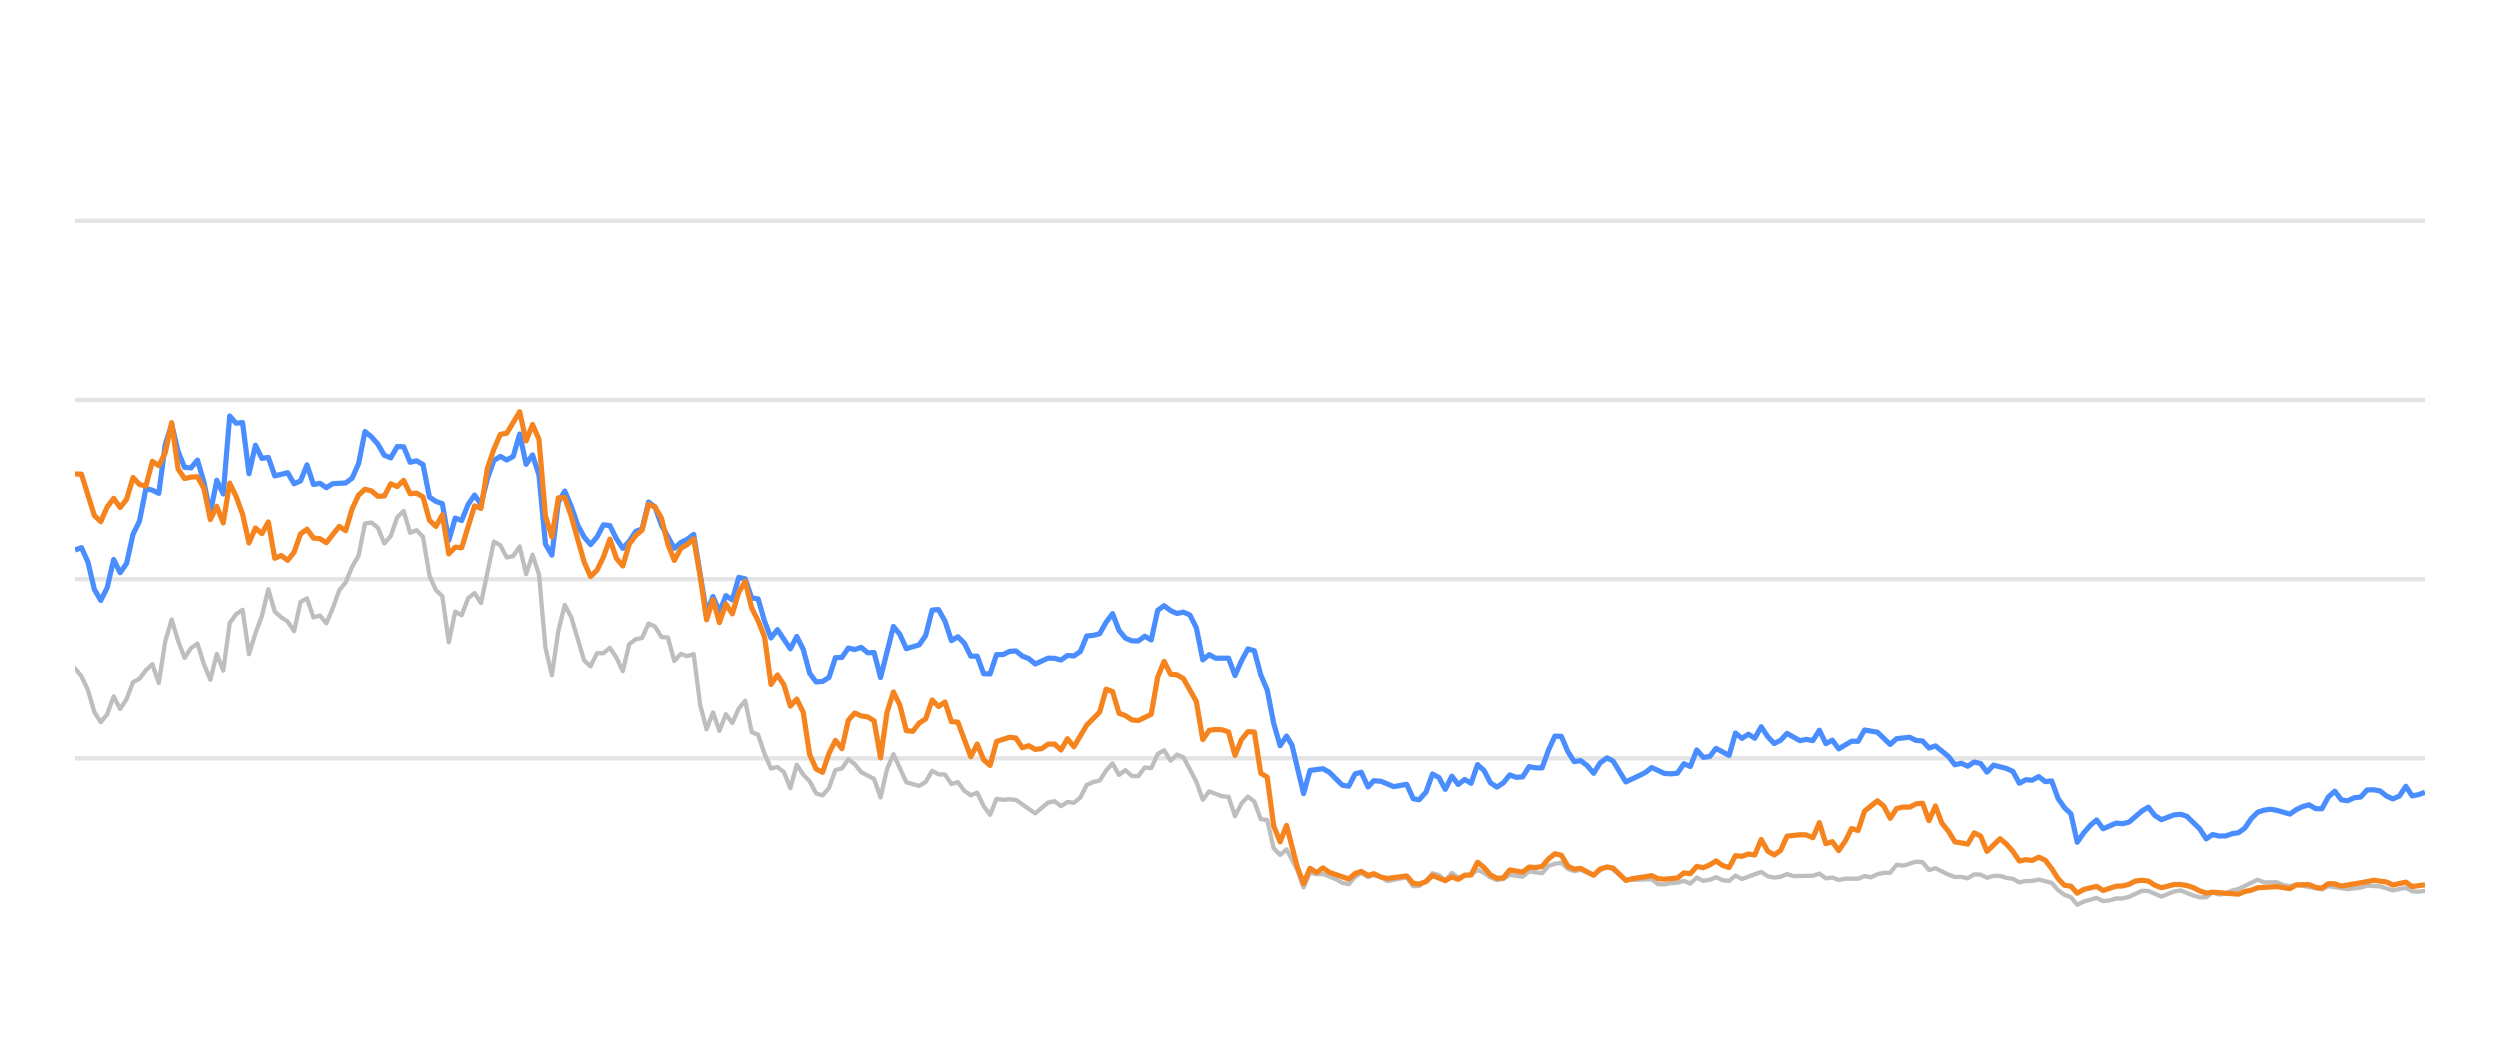
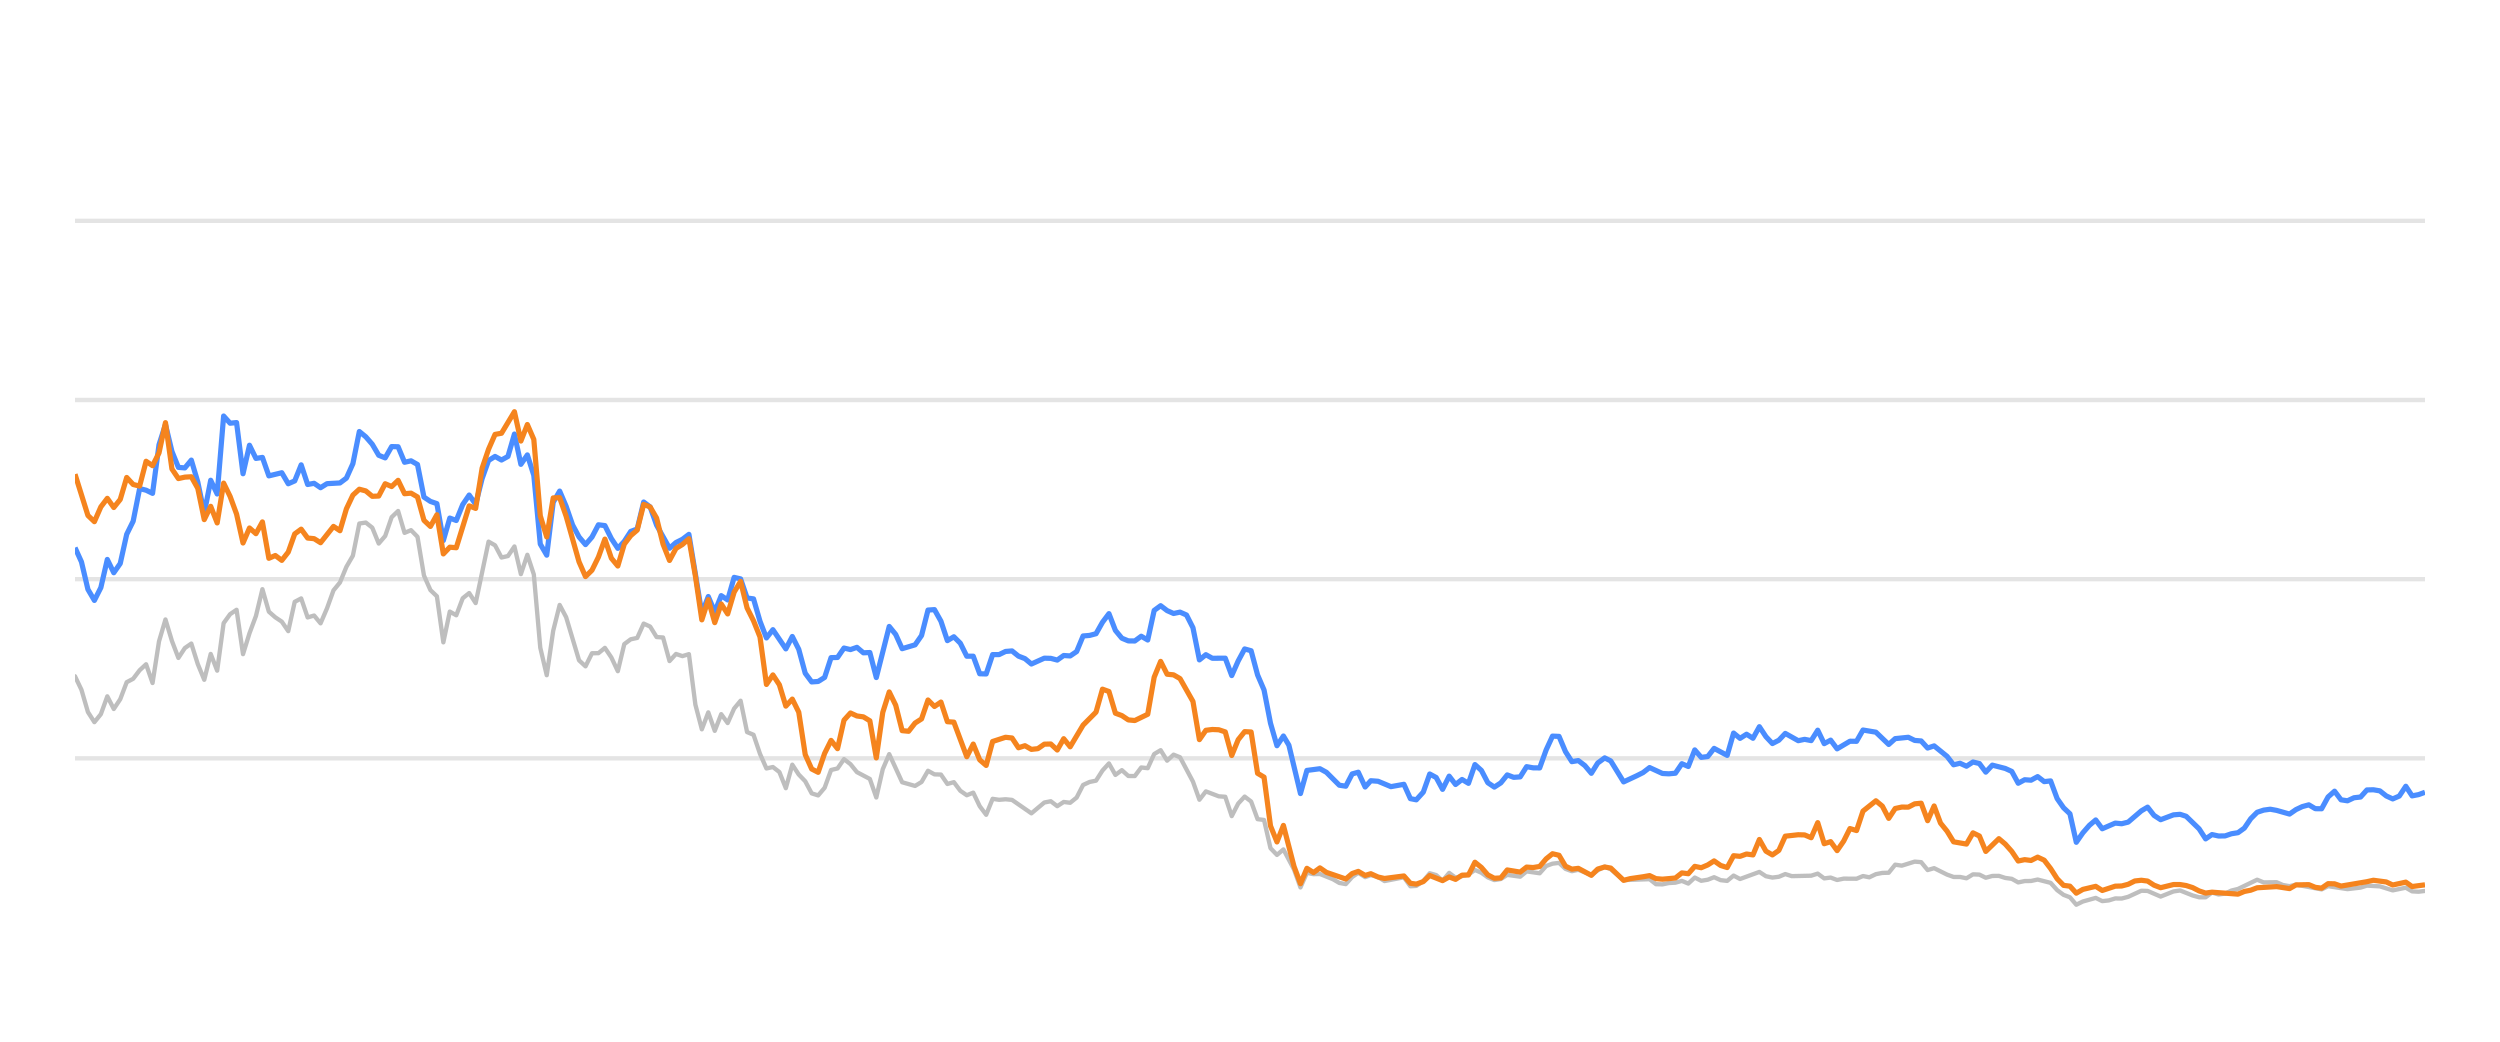
<svg xmlns="http://www.w3.org/2000/svg" width="288pt" height="120pt" viewBox="0 0 288 120" version="1.1">
  <defs>
    <style type="text/css">*{stroke-linejoin: round; stroke-linecap: butt}</style>
  </defs>
  <g id="figure_1">
    <g id="patch_1">
      <path d="M 0 120  L 288 120  L 288 0  L 0 0  L 0 120  z " style="fill: none; opacity: 0" />
    </g>
    <g id="axes_1">
      <g id="patch_2">
        <path d="M 8.64 108  L 279.36 108  L 279.36 4.8  L 8.64 4.8  L 8.64 108  z " style="fill: none" />
      </g>
      <g id="matplotlib.axis_1" />
      <g id="matplotlib.axis_2" />
      <g id="line2d_1">
-         <path d="M 8.64 87.36  L 279.36 87.36  " clip-path="url(#pb5ea349675)" style="fill: none; stroke: #b2b2b2; stroke-opacity: 0.35; stroke-width: 0.5; stroke-linecap: square" />
+         <path d="M 8.64 87.36  L 279.36 87.36  " clip-path="url(#pfa08e72795)" style="fill: none; stroke: #b2b2b2; stroke-opacity: 0.35; stroke-width: 0.5; stroke-linecap: square" />
      </g>
      <g id="line2d_2">
-         <path d="M 8.64 66.72  L 279.36 66.72  " clip-path="url(#pb5ea349675)" style="fill: none; stroke: #b2b2b2; stroke-opacity: 0.35; stroke-width: 0.5; stroke-linecap: square" />
+         <path d="M 8.64 66.72  L 279.36 66.72  " clip-path="url(#pfa08e72795)" style="fill: none; stroke: #b2b2b2; stroke-opacity: 0.35; stroke-width: 0.5; stroke-linecap: square" />
      </g>
      <g id="line2d_3">
-         <path d="M 8.64 46.08  L 279.36 46.08  " clip-path="url(#pb5ea349675)" style="fill: none; stroke: #b2b2b2; stroke-opacity: 0.35; stroke-width: 0.5; stroke-linecap: square" />
+         <path d="M 8.64 46.08  L 279.36 46.08  " clip-path="url(#pfa08e72795)" style="fill: none; stroke: #b2b2b2; stroke-opacity: 0.35; stroke-width: 0.5; stroke-linecap: square" />
      </g>
      <g id="line2d_4">
-         <path d="M 8.64 25.44  L 279.36 25.44  " clip-path="url(#pb5ea349675)" style="fill: none; stroke: #b2b2b2; stroke-opacity: 0.35; stroke-width: 0.5; stroke-linecap: square" />
+         <path d="M 8.64 25.44  L 279.36 25.44  " clip-path="url(#pfa08e72795)" style="fill: none; stroke: #b2b2b2; stroke-opacity: 0.35; stroke-width: 0.5; stroke-linecap: square" />
      </g>
      <g id="line2d_5">
-         <path d="M 8.64 76.999  L 9.382 77.907  L 10.125 79.465  L 10.867 82.025  L 11.61 83.191  L 12.352 82.272  L 13.094 80.219  L 13.837 81.674  L 14.579 80.549  L 15.322 78.588  L 16.064 78.196  L 16.806 77.215  L 17.549 76.524  L 18.291 78.681  L 19.034 73.882  L 19.776 71.364  L 20.518 73.841  L 21.261 75.791  L 22.003 74.656  L 22.746 74.14  L 23.488 76.503  L 24.23 78.309  L 24.973 75.337  L 25.715 77.257  L 26.458 71.787  L 27.2 70.755  L 27.942 70.249  L 28.685 75.358  L 29.427 72.953  L 30.17 70.962  L 30.912 67.876  L 31.654 70.466  L 32.397 71.116  L 33.139 71.612  L 33.882 72.706  L 34.624 69.331  L 35.366 68.939  L 36.109 71.127  L 36.851 70.91  L 37.594 71.808  L 38.336 70.074  L 39.078 68.01  L 39.821 67.102  L 40.563 65.296  L 41.306 64.016  L 42.048 60.311  L 42.79 60.198  L 43.533 60.786  L 44.275 62.613  L 45.017 61.746  L 45.76 59.579  L 46.502 58.866  L 47.245 61.385  L 47.987 61.075  L 48.729 61.839  L 49.472 66.297  L 50.214 67.979  L 50.957 68.691  L 51.699 73.996  L 52.441 70.456  L 53.184 70.879  L 53.926 68.918  L 54.669 68.32  L 55.411 69.475  L 56.896 62.396  L 57.638 62.819  L 58.381 64.223  L 59.123 64.057  L 59.865 62.953  L 60.608 66.142  L 61.35 63.913  L 62.093 66.173  L 62.835 74.615  L 63.577 77.783  L 64.32 72.664  L 65.062 69.692  L 65.805 71.096  L 67.289 76.07  L 68.032 76.761  L 68.774 75.255  L 69.517 75.244  L 70.259 74.635  L 71.001 75.74  L 71.744 77.319  L 72.486 74.202  L 73.229 73.645  L 73.971 73.49  L 74.713 71.839  L 75.456 72.179  L 76.198 73.387  L 76.941 73.438  L 77.683 76.152  L 78.425 75.337  L 79.168 75.585  L 79.91 75.358  L 80.653 81.168  L 81.395 84.016  L 82.137 82.066  L 82.88 84.192  L 83.622 82.272  L 84.365 83.294  L 85.107 81.622  L 85.849 80.724  L 86.592 84.336  L 87.334 84.646  L 88.077 86.844  L 88.819 88.526  L 89.561 88.361  L 90.304 88.939  L 91.046 90.797  L 91.789 88.093  L 92.531 89.228  L 93.273 90.002  L 94.016 91.395  L 94.758 91.632  L 95.501 90.755  L 96.243 88.702  L 96.985 88.526  L 97.728 87.453  L 98.47 88.031  L 99.213 88.949  L 100.697 89.734  L 101.44 91.87  L 102.182 88.609  L 102.925 86.875  L 104.409 90.115  L 105.894 90.539  L 106.637 90.084  L 107.379 88.794  L 108.121 89.207  L 108.864 89.228  L 109.606 90.312  L 110.349 90.105  L 111.091 91.096  L 111.833 91.612  L 112.576 91.313  L 113.318 92.871  L 114.06 93.862  L 114.803 92.025  L 115.545 92.138  L 116.288 92.076  L 117.03 92.148  L 119.257 93.696  L 120.742 92.448  L 121.484 92.303  L 122.227 92.871  L 122.969 92.386  L 123.712 92.479  L 124.454 91.88  L 125.196 90.425  L 125.939 90.084  L 126.681 89.93  L 127.424 88.764  L 128.166 87.948  L 128.908 89.269  L 129.651 88.722  L 130.393 89.393  L 131.136 89.403  L 131.878 88.413  L 132.62 88.495  L 133.363 86.865  L 134.105 86.421  L 134.848 87.628  L 135.59 86.937  L 136.332 87.236  L 137.817 90.043  L 138.56 92.128  L 139.302 91.168  L 140.787 91.736  L 141.529 91.787  L 142.272 94.016  L 143.014 92.572  L 143.756 91.767  L 144.499 92.334  L 145.241 94.367  L 145.984 94.46  L 146.726 97.711  L 147.468 98.485  L 148.211 97.855  L 149.428 100.167  L 150.17 102.231  L 150.909 100.549  L 151.668 100.704  L 152.404 100.683  L 153.892 101.282  L 154.632 101.715  L 155.374 101.849  L 156.107 101.034  L 156.81 100.549  L 157.601 101.044  L 158.25 100.817  L 159.084 101.034  L 159.826 101.498  L 162.052 101.065  L 162.797 102.097  L 163.477 102.056  L 164.279 101.498  L 165.018 100.601  L 165.759 100.807  L 166.493 101.457  L 167.252 100.559  L 167.987 101.106  L 169.469 100.745  L 170.213 100.219  L 170.955 100.539  L 171.692 101.075  L 172.442 101.385  L 173.186 101.261  L 173.924 100.786  L 175.411 100.993  L 176.152 100.384  L 177.65 100.601  L 178.395 99.765  L 179.124 99.496  L 179.872 99.403  L 180.615 100.095  L 181.35 100.363  L 182.088 100.198  L 183.586 100.797  L 184.321 100.26  L 185.119 99.837  L 185.815 100.136  L 187.294 101.385  L 190.277 101.282  L 191.01 101.86  L 191.753 101.88  L 192.489 101.725  L 193.243 101.684  L 193.987 101.478  L 194.725 101.787  L 195.468 101.096  L 196.208 101.467  L 196.957 101.344  L 197.688 101.055  L 198.444 101.395  L 199.19 101.478  L 199.928 100.869  L 200.67 101.261  L 202.89 100.446  L 203.643 100.941  L 204.387 101.096  L 205.126 101.003  L 205.866 100.693  L 206.611 100.931  L 208.843 100.879  L 209.594 100.642  L 210.338 101.189  L 211.078 101.096  L 211.822 101.375  L 212.572 101.22  L 214.053 101.23  L 214.795 100.92  L 215.521 101.065  L 216.277 100.704  L 217.019 100.559  L 217.749 100.539  L 218.495 99.61  L 219.252 99.723  L 220.732 99.259  L 221.478 99.321  L 222.22 100.229  L 222.966 100.012  L 224.452 100.755  L 225.202 101.024  L 225.939 101.024  L 226.684 101.178  L 227.431 100.724  L 228.167 100.755  L 228.899 101.117  L 229.654 100.91  L 230.406 100.9  L 231.137 101.137  L 231.887 101.24  L 232.627 101.653  L 233.37 101.498  L 234.102 101.488  L 234.859 101.323  L 236.348 101.705  L 237.098 102.541  L 237.838 103.088  L 238.568 103.366  L 239.299 104.223  L 240.058 103.851  L 241.532 103.439  L 242.282 103.81  L 243.029 103.728  L 243.774 103.5  L 244.511 103.511  L 245.259 103.315  L 246.772 102.613  L 247.491 102.634  L 248.99 103.284  L 250.46 102.696  L 251.224 102.582  L 252.668 103.16  L 253.41 103.366  L 254.156 103.366  L 254.889 102.819  L 255.646 103.046  L 256.394 102.943  L 257.122 102.592  L 257.875 102.407  L 260.078 101.344  L 260.831 101.653  L 262.312 101.633  L 263.034 101.952  L 263.799 102.087  L 264.54 101.911  L 267.483 102.458  L 268.226 102.087  L 270.451 102.427  L 271.957 102.252  L 272.686 102.025  L 274.17 102.107  L 275.653 102.572  L 277.154 102.262  L 277.878 102.685  L 278.623 102.726  L 279.36 102.634  L 279.36 102.634  " clip-path="url(#pb5ea349675)" style="fill: none; stroke: #bebebe; stroke-width: 0.5; stroke-linecap: round" />
+         <path d="M 8.64 77.907  L 9.384 79.465  L 10.129 82.025  L 10.873 83.191  L 11.618 82.272  L 12.362 80.219  L 13.107 81.674  L 13.851 80.549  L 14.596 78.588  L 15.34 78.196  L 16.084 77.215  L 16.829 76.524  L 17.573 78.681  L 18.318 73.882  L 19.062 71.364  L 19.807 73.841  L 20.551 75.791  L 21.295 74.656  L 22.04 74.14  L 22.784 76.503  L 23.529 78.309  L 24.273 75.337  L 25.018 77.257  L 25.762 71.787  L 26.507 70.755  L 27.251 70.249  L 27.995 75.358  L 28.74 72.953  L 29.484 70.962  L 30.229 67.876  L 30.973 70.466  L 31.718 71.116  L 32.462 71.612  L 33.206 72.706  L 33.951 69.331  L 34.695 68.939  L 35.44 71.127  L 36.184 70.91  L 36.929 71.808  L 37.673 70.074  L 38.418 68.01  L 39.162 67.102  L 39.906 65.296  L 40.651 64.016  L 41.395 60.311  L 42.14 60.198  L 42.884 60.786  L 43.629 62.613  L 44.373 61.746  L 45.118 59.579  L 45.862 58.866  L 46.606 61.385  L 47.351 61.075  L 48.095 61.839  L 48.84 66.297  L 49.584 67.979  L 50.329 68.691  L 51.073 73.996  L 51.817 70.456  L 52.562 70.879  L 53.306 68.918  L 54.051 68.32  L 54.795 69.475  L 56.284 62.396  L 57.029 62.819  L 57.773 64.223  L 58.517 64.057  L 59.262 62.953  L 60.006 66.142  L 60.751 63.913  L 61.495 66.173  L 62.24 74.615  L 62.984 77.783  L 63.729 72.664  L 64.473 69.692  L 65.217 71.096  L 66.706 76.07  L 67.451 76.761  L 68.195 75.255  L 68.94 75.244  L 69.684 74.635  L 70.428 75.74  L 71.173 77.319  L 71.917 74.202  L 72.662 73.645  L 73.406 73.49  L 74.151 71.839  L 74.895 72.179  L 75.64 73.387  L 76.384 73.438  L 77.128 76.152  L 77.873 75.337  L 78.617 75.585  L 79.362 75.358  L 80.106 81.168  L 80.851 84.016  L 81.595 82.066  L 82.339 84.192  L 83.084 82.272  L 83.828 83.294  L 84.573 81.622  L 85.317 80.724  L 86.062 84.336  L 86.806 84.646  L 87.551 86.844  L 88.295 88.526  L 89.039 88.361  L 89.784 88.939  L 90.528 90.797  L 91.273 88.093  L 92.017 89.228  L 92.762 90.002  L 93.506 91.395  L 94.251 91.632  L 94.995 90.755  L 95.739 88.702  L 96.484 88.526  L 97.228 87.453  L 97.973 88.031  L 98.717 88.949  L 100.206 89.734  L 100.95 91.87  L 101.695 88.609  L 102.439 86.875  L 103.928 90.115  L 105.417 90.539  L 106.162 90.084  L 106.906 88.794  L 107.65 89.207  L 108.395 89.228  L 109.139 90.312  L 109.884 90.105  L 110.628 91.096  L 111.373 91.612  L 112.117 91.313  L 112.862 92.871  L 113.606 93.862  L 114.35 92.025  L 115.095 92.138  L 115.839 92.076  L 116.584 92.148  L 118.817 93.696  L 120.306 92.448  L 121.05 92.303  L 121.795 92.871  L 122.539 92.386  L 123.284 92.479  L 124.028 91.88  L 124.773 90.425  L 125.517 90.084  L 126.261 89.93  L 127.006 88.764  L 127.75 87.948  L 128.495 89.269  L 129.239 88.722  L 129.984 89.393  L 130.728 89.403  L 131.472 88.413  L 132.217 88.495  L 132.961 86.865  L 133.706 86.421  L 134.45 87.628  L 135.195 86.937  L 135.939 87.236  L 137.428 90.043  L 138.172 92.128  L 138.917 91.168  L 140.406 91.736  L 141.15 91.787  L 141.895 94.016  L 142.639 92.572  L 143.384 91.767  L 144.128 92.334  L 144.872 94.367  L 145.617 94.46  L 146.361 97.711  L 147.106 98.485  L 147.85 97.855  L 149.07 100.167  L 149.814 102.231  L 150.556 100.549  L 151.317 100.704  L 152.055 100.683  L 153.547 101.282  L 154.289 101.715  L 155.033 101.849  L 155.768 101.034  L 156.473 100.549  L 157.266 101.044  L 157.917 100.817  L 158.753 101.034  L 159.497 101.498  L 161.73 101.065  L 162.477 102.097  L 163.158 102.056  L 163.963 101.498  L 164.704 100.601  L 165.447 100.807  L 166.183 101.457  L 166.944 100.559  L 167.681 101.106  L 169.167 100.745  L 169.913 100.219  L 170.657 100.539  L 171.396 101.075  L 172.148 101.385  L 172.894 101.261  L 173.634 100.786  L 175.125 100.993  L 175.868 100.384  L 177.371 100.601  L 178.117 99.765  L 178.849 99.496  L 179.599 99.403  L 180.343 100.095  L 181.08 100.363  L 181.821 100.198  L 183.322 100.797  L 184.06 100.26  L 184.86 99.837  L 185.558 100.136  L 187.041 101.385  L 190.032 101.282  L 190.767 101.86  L 191.512 101.88  L 192.25 101.725  L 193.006 101.684  L 193.752 101.478  L 194.492 101.787  L 195.237 101.096  L 195.979 101.467  L 196.731 101.344  L 197.464 101.055  L 198.221 101.395  L 198.97 101.478  L 199.709 100.869  L 200.453 101.261  L 202.68 100.446  L 203.434 100.941  L 204.181 101.096  L 204.922 101.003  L 205.664 100.693  L 206.411 100.931  L 208.649 100.879  L 209.402 100.642  L 210.148 101.189  L 210.89 101.096  L 211.636 101.375  L 212.389 101.22  L 213.874 101.23  L 214.618 100.92  L 215.346 101.065  L 216.103 100.704  L 216.848 100.559  L 217.58 100.539  L 218.327 99.61  L 219.087 99.723  L 220.571 99.259  L 221.319 99.321  L 222.063 100.229  L 222.811 100.012  L 224.301 100.755  L 225.053 101.024  L 225.792 101.024  L 226.539 101.178  L 227.288 100.724  L 228.026 100.755  L 228.761 101.117  L 229.517 100.91  L 230.271 100.9  L 231.004 101.137  L 231.756 101.24  L 232.498 101.653  L 233.243 101.498  L 233.977 101.488  L 234.737 101.323  L 236.229 101.705  L 236.982 102.541  L 237.724 103.088  L 238.456 103.366  L 239.189 104.223  L 239.95 103.851  L 241.428 103.439  L 242.18 103.81  L 242.929 103.728  L 243.676 103.5  L 244.415 103.511  L 245.165 103.315  L 246.683 102.613  L 247.403 102.634  L 248.906 103.284  L 250.381 102.696  L 251.147 102.582  L 252.594 103.16  L 253.338 103.366  L 254.087 103.366  L 254.822 102.819  L 255.581 103.046  L 256.33 102.943  L 257.06 102.592  L 257.816 102.407  L 260.025 101.344  L 260.78 101.653  L 262.265 101.633  L 262.989 101.952  L 263.756 102.087  L 264.499 101.911  L 267.45 102.458  L 268.195 102.087  L 270.427 102.427  L 271.937 102.252  L 272.668 102.025  L 274.156 102.107  L 275.642 102.572  L 277.148 102.262  L 277.874 102.685  L 278.621 102.726  L 279.36 102.634  L 279.36 102.634  " clip-path="url(#pfa08e72795)" style="fill: none; stroke: #bebebe; stroke-width: 0.5; stroke-linecap: round" />
      </g>
      <g id="line2d_6">
-         <path d="M 8.64 63.366  L 9.382 63.087  L 10.125 64.728  L 10.867 67.896  L 11.61 69.166  L 12.352 67.69  L 13.094 64.45  L 13.837 65.977  L 14.579 64.914  L 15.322 61.55  L 16.064 60.043  L 16.806 56.286  L 17.549 56.472  L 18.291 56.833  L 19.034 51.23  L 19.776 48.897  L 20.518 52.004  L 21.261 53.841  L 22.003 53.903  L 22.746 53.005  L 23.488 55.523  L 24.23 59.124  L 24.973 55.327  L 25.715 56.906  L 26.458 47.927  L 27.2 48.753  L 27.942 48.681  L 28.685 54.573  L 29.427 51.292  L 30.17 52.809  L 30.912 52.695  L 31.654 54.821  L 33.139 54.46  L 33.882 55.729  L 34.624 55.399  L 35.366 53.552  L 36.109 55.812  L 36.851 55.678  L 37.594 56.183  L 38.336 55.719  L 39.821 55.636  L 40.563 55.079  L 41.306 53.418  L 42.048 49.713  L 42.79 50.322  L 43.533 51.178  L 44.275 52.447  L 45.017 52.747  L 45.76 51.446  L 46.502 51.467  L 47.245 53.252  L 47.987 53.087  L 48.729 53.51  L 49.472 57.267  L 50.214 57.762  L 50.957 58.02  L 51.699 62.262  L 52.441 59.682  L 53.184 59.96  L 53.926 58.123  L 54.669 57.03  L 55.411 58.092  L 56.153 55.131  L 56.896 53.046  L 57.638 52.582  L 58.381 52.994  L 59.123 52.582  L 59.865 50.002  L 60.608 53.49  L 61.35 52.406  L 62.093 54.759  L 62.835 62.675  L 63.577 63.954  L 64.32 57.865  L 65.062 56.575  L 65.805 58.32  L 66.547 60.476  L 67.289 61.859  L 68.032 62.736  L 68.774 61.87  L 69.517 60.456  L 70.259 60.549  L 71.001 62.045  L 71.744 63.17  L 72.486 62.365  L 73.229 61.219  L 73.971 60.941  L 74.713 57.834  L 75.456 58.402  L 76.198 60.497  L 77.683 63.16  L 78.425 62.499  L 79.168 62.128  L 79.91 61.56  L 81.395 70.662  L 82.137 68.722  L 82.88 70.487  L 83.622 68.619  L 84.365 69.114  L 85.107 66.514  L 85.849 66.689  L 86.592 68.887  L 87.334 68.99  L 88.077 71.57  L 88.819 73.49  L 89.561 72.54  L 91.046 74.749  L 91.789 73.325  L 92.531 74.801  L 93.273 77.556  L 94.016 78.557  L 94.758 78.505  L 95.501 78.041  L 96.243 75.76  L 96.985 75.74  L 97.728 74.656  L 98.47 74.832  L 99.213 74.574  L 99.955 75.203  L 100.697 75.172  L 101.44 78.051  L 102.925 72.169  L 103.667 73.087  L 104.409 74.728  L 105.894 74.285  L 106.637 73.211  L 107.379 70.28  L 108.121 70.229  L 108.864 71.56  L 109.606 73.8  L 110.349 73.356  L 111.091 74.099  L 111.833 75.595  L 112.576 75.595  L 113.318 77.618  L 114.06 77.639  L 114.803 75.409  L 115.545 75.409  L 116.288 75.048  L 117.03 74.986  L 117.772 75.585  L 118.515 75.874  L 119.257 76.493  L 120.742 75.822  L 121.484 75.843  L 122.227 76.039  L 122.969 75.513  L 123.712 75.564  L 124.454 75.059  L 125.196 73.263  L 125.939 73.201  L 126.681 73.005  L 127.424 71.684  L 128.166 70.693  L 128.908 72.623  L 129.651 73.521  L 130.393 73.83  L 131.136 73.841  L 131.878 73.294  L 132.62 73.727  L 133.363 70.322  L 134.105 69.775  L 134.848 70.342  L 135.59 70.673  L 136.332 70.518  L 137.075 70.848  L 137.817 72.313  L 138.56 76.018  L 139.302 75.42  L 140.044 75.833  L 141.529 75.822  L 142.272 77.824  L 143.014 76.142  L 143.756 74.759  L 144.499 74.966  L 145.241 77.752  L 145.984 79.486  L 146.726 83.315  L 147.468 85.905  L 148.211 84.79  L 148.838 85.843  L 150.17 91.416  L 150.909 88.753  L 152.404 88.557  L 153.151 88.97  L 154.632 90.456  L 155.374 90.57  L 156.107 89.156  L 156.81 88.96  L 157.601 90.662  L 158.25 89.94  L 159.084 90.002  L 160.564 90.621  L 162.052 90.353  L 162.797 92.004  L 163.477 92.138  L 164.279 91.251  L 165.018 89.166  L 165.759 89.568  L 166.493 90.931  L 167.252 89.414  L 167.987 90.373  L 168.731 89.796  L 169.469 90.239  L 170.213 88.082  L 170.955 88.753  L 171.692 90.167  L 172.442 90.673  L 173.186 90.188  L 173.924 89.269  L 174.666 89.548  L 175.411 89.496  L 176.152 88.32  L 176.894 88.454  L 177.65 88.464  L 178.395 86.39  L 179.124 84.801  L 179.872 84.832  L 180.615 86.586  L 181.35 87.742  L 182.088 87.618  L 182.842 88.196  L 183.586 89.083  L 184.321 87.897  L 185.119 87.308  L 185.815 87.659  L 187.294 90.074  L 188.791 89.372  L 189.528 89.001  L 190.277 88.423  L 191.753 89.104  L 192.489 89.145  L 193.243 89.073  L 193.987 87.979  L 194.725 88.299  L 195.468 86.39  L 196.208 87.246  L 196.957 87.154  L 197.688 86.214  L 199.19 87.019  L 199.928 84.45  L 200.67 85.059  L 201.415 84.584  L 202.156 85.048  L 202.89 83.717  L 203.643 84.863  L 204.387 85.657  L 205.126 85.275  L 205.866 84.491  L 207.356 85.327  L 208.089 85.172  L 208.843 85.317  L 209.594 84.12  L 210.338 85.668  L 211.078 85.265  L 211.822 86.266  L 213.296 85.389  L 214.053 85.399  L 214.795 84.099  L 216.277 84.347  L 217.749 85.76  L 218.495 85.09  L 220 84.935  L 220.732 85.296  L 221.478 85.358  L 222.22 86.173  L 222.966 85.926  L 224.452 87.133  L 225.202 88.103  L 225.939 87.928  L 226.684 88.268  L 227.431 87.783  L 228.167 87.959  L 228.899 88.949  L 229.654 88.144  L 231.137 88.526  L 231.887 88.867  L 232.627 90.229  L 233.37 89.826  L 234.102 89.878  L 234.859 89.465  L 235.613 90.043  L 236.348 89.961  L 237.098 91.994  L 237.838 93.057  L 238.568 93.748  L 239.299 97.03  L 240.058 95.936  L 240.803 95.079  L 241.532 94.46  L 242.282 95.472  L 243.774 94.821  L 244.511 94.894  L 245.259 94.708  L 246.772 93.408  L 247.491 92.984  L 248.23 93.934  L 248.99 94.429  L 250.46 93.872  L 251.224 93.81  L 251.922 94.037  L 253.41 95.482  L 254.156 96.638  L 254.889 96.142  L 255.646 96.307  L 256.394 96.297  L 257.122 96.049  L 257.875 95.926  L 258.604 95.399  L 259.339 94.316  L 260.078 93.573  L 260.831 93.325  L 261.581 93.222  L 262.312 93.356  L 263.799 93.779  L 264.54 93.263  L 265.26 92.922  L 266.014 92.716  L 266.758 93.16  L 267.483 93.17  L 268.226 91.808  L 268.97 91.147  L 269.712 92.138  L 270.451 92.252  L 271.205 91.901  L 271.957 91.818  L 272.686 91.003  L 273.429 90.982  L 274.17 91.106  L 274.912 91.694  L 275.653 92.035  L 276.407 91.705  L 277.154 90.58  L 277.878 91.684  L 278.623 91.54  L 279.36 91.271  L 279.36 91.271  " clip-path="url(#pb5ea349675)" style="fill: none; stroke: #4a8dff; stroke-width: 0.6" />
+         <path d="M 8.64 63.087  L 9.384 64.728  L 10.129 67.896  L 10.873 69.166  L 11.618 67.69  L 12.362 64.45  L 13.107 65.977  L 13.851 64.914  L 14.596 61.55  L 15.34 60.043  L 16.084 56.286  L 16.829 56.472  L 17.573 56.833  L 18.318 51.23  L 19.062 48.897  L 19.807 52.004  L 20.551 53.841  L 21.295 53.903  L 22.04 53.005  L 22.784 55.523  L 23.529 59.124  L 24.273 55.327  L 25.018 56.906  L 25.762 47.927  L 26.507 48.753  L 27.251 48.681  L 27.995 54.573  L 28.74 51.292  L 29.484 52.809  L 30.229 52.695  L 30.973 54.821  L 32.462 54.46  L 33.206 55.729  L 33.951 55.399  L 34.695 53.552  L 35.44 55.812  L 36.184 55.678  L 36.929 56.183  L 37.673 55.719  L 39.162 55.636  L 39.906 55.079  L 40.651 53.418  L 41.395 49.713  L 42.14 50.322  L 42.884 51.178  L 43.629 52.447  L 44.373 52.747  L 45.118 51.446  L 45.862 51.467  L 46.606 53.252  L 47.351 53.087  L 48.095 53.51  L 48.84 57.267  L 49.584 57.762  L 50.329 58.02  L 51.073 62.262  L 51.817 59.682  L 52.562 59.96  L 53.306 58.123  L 54.051 57.03  L 54.795 58.092  L 55.54 55.131  L 56.284 53.046  L 57.029 52.582  L 57.773 52.994  L 58.517 52.582  L 59.262 50.002  L 60.006 53.49  L 60.751 52.406  L 61.495 54.759  L 62.24 62.675  L 62.984 63.954  L 63.729 57.865  L 64.473 56.575  L 65.217 58.32  L 65.962 60.476  L 66.706 61.859  L 67.451 62.736  L 68.195 61.87  L 68.94 60.456  L 69.684 60.549  L 70.428 62.045  L 71.173 63.17  L 71.917 62.365  L 72.662 61.219  L 73.406 60.941  L 74.151 57.834  L 74.895 58.402  L 75.64 60.497  L 77.128 63.16  L 77.873 62.499  L 78.617 62.128  L 79.362 61.56  L 80.851 70.662  L 81.595 68.722  L 82.339 70.487  L 83.084 68.619  L 83.828 69.114  L 84.573 66.514  L 85.317 66.689  L 86.062 68.887  L 86.806 68.99  L 87.551 71.57  L 88.295 73.49  L 89.039 72.54  L 90.528 74.749  L 91.273 73.325  L 92.017 74.801  L 92.762 77.556  L 93.506 78.557  L 94.251 78.505  L 94.995 78.041  L 95.739 75.76  L 96.484 75.74  L 97.228 74.656  L 97.973 74.832  L 98.717 74.574  L 99.462 75.203  L 100.206 75.172  L 100.95 78.051  L 102.439 72.169  L 103.184 73.087  L 103.928 74.728  L 105.417 74.285  L 106.162 73.211  L 106.906 70.28  L 107.65 70.229  L 108.395 71.56  L 109.139 73.8  L 109.884 73.356  L 110.628 74.099  L 111.373 75.595  L 112.117 75.595  L 112.862 77.618  L 113.606 77.639  L 114.35 75.409  L 115.095 75.409  L 115.839 75.048  L 116.584 74.986  L 117.328 75.585  L 118.073 75.874  L 118.817 76.493  L 120.306 75.822  L 121.05 75.843  L 121.795 76.039  L 122.539 75.513  L 123.284 75.564  L 124.028 75.059  L 124.773 73.263  L 125.517 73.201  L 126.261 73.005  L 127.006 71.684  L 127.75 70.693  L 128.495 72.623  L 129.239 73.521  L 129.984 73.83  L 130.728 73.841  L 131.472 73.294  L 132.217 73.727  L 132.961 70.322  L 133.706 69.775  L 134.45 70.342  L 135.195 70.673  L 135.939 70.518  L 136.684 70.848  L 137.428 72.313  L 138.172 76.018  L 138.917 75.42  L 139.661 75.833  L 141.15 75.822  L 141.895 77.824  L 142.639 76.142  L 143.384 74.759  L 144.128 74.966  L 144.872 77.752  L 145.617 79.486  L 146.361 83.315  L 147.106 85.905  L 147.85 84.79  L 148.479 85.843  L 149.814 91.416  L 150.556 88.753  L 152.055 88.557  L 152.804 88.97  L 154.289 90.456  L 155.033 90.57  L 155.768 89.156  L 156.473 88.96  L 157.266 90.662  L 157.917 89.94  L 158.753 90.002  L 160.237 90.621  L 161.73 90.353  L 162.477 92.004  L 163.158 92.138  L 163.963 91.251  L 164.704 89.166  L 165.447 89.568  L 166.183 90.931  L 166.944 89.414  L 167.681 90.373  L 168.427 89.796  L 169.167 90.239  L 169.913 88.082  L 170.657 88.753  L 171.396 90.167  L 172.148 90.673  L 172.894 90.188  L 173.634 89.269  L 174.378 89.548  L 175.125 89.496  L 175.868 88.32  L 176.612 88.454  L 177.371 88.464  L 178.117 86.39  L 178.849 84.801  L 179.599 84.832  L 180.343 86.586  L 181.08 87.742  L 181.821 87.618  L 182.576 88.196  L 183.322 89.083  L 184.06 87.897  L 184.86 87.308  L 185.558 87.659  L 187.041 90.074  L 188.542 89.372  L 189.281 89.001  L 190.032 88.423  L 191.512 89.104  L 192.25 89.145  L 193.006 89.073  L 193.752 87.979  L 194.492 88.299  L 195.237 86.39  L 195.979 87.246  L 196.731 87.154  L 197.464 86.214  L 198.97 87.019  L 199.709 84.45  L 200.453 85.059  L 201.201 84.584  L 201.944 85.048  L 202.68 83.717  L 203.434 84.863  L 204.181 85.657  L 204.922 85.275  L 205.664 84.491  L 207.158 85.327  L 207.893 85.172  L 208.649 85.317  L 209.402 84.12  L 210.148 85.668  L 210.89 85.265  L 211.636 86.266  L 213.114 85.389  L 213.874 85.399  L 214.618 84.099  L 216.103 84.347  L 217.58 85.76  L 218.327 85.09  L 219.837 84.935  L 220.571 85.296  L 221.319 85.358  L 222.063 86.173  L 222.811 85.926  L 224.301 87.133  L 225.053 88.103  L 225.792 87.928  L 226.539 88.268  L 227.288 87.783  L 228.026 87.959  L 228.761 88.949  L 229.517 88.144  L 231.004 88.526  L 231.756 88.867  L 232.498 90.229  L 233.243 89.826  L 233.977 89.878  L 234.737 89.465  L 235.492 90.043  L 236.229 89.961  L 236.982 91.994  L 237.724 93.057  L 238.456 93.748  L 239.189 97.03  L 239.95 95.936  L 240.697 95.079  L 241.428 94.46  L 242.18 95.472  L 243.676 94.821  L 244.415 94.894  L 245.165 94.708  L 246.683 93.408  L 247.403 92.984  L 248.144 93.934  L 248.906 94.429  L 250.381 93.872  L 251.147 93.81  L 251.847 94.037  L 253.338 95.482  L 254.087 96.638  L 254.822 96.142  L 255.581 96.307  L 256.33 96.297  L 257.06 96.049  L 257.816 95.926  L 258.547 95.399  L 259.283 94.316  L 260.025 93.573  L 260.78 93.325  L 261.532 93.222  L 262.265 93.356  L 263.756 93.779  L 264.499 93.263  L 265.221 92.922  L 265.977 92.716  L 266.723 93.16  L 267.45 93.17  L 268.195 91.808  L 268.941 91.147  L 269.686 92.138  L 270.427 92.252  L 271.182 91.901  L 271.937 91.818  L 272.668 91.003  L 273.413 90.982  L 274.156 91.106  L 274.9 91.694  L 275.642 92.035  L 276.399 91.705  L 277.148 90.58  L 277.874 91.684  L 278.621 91.54  L 279.36 91.271  L 279.36 91.271  " clip-path="url(#pfa08e72795)" style="fill: none; stroke: #4a8dff; stroke-width: 0.6" />
      </g>
      <g id="line2d_7">
-         <path d="M 8.64 54.604  L 9.382 54.625  L 10.867 59.382  L 11.61 60.095  L 12.352 58.392  L 13.094 57.411  L 13.837 58.464  L 14.579 57.535  L 15.322 55.007  L 16.064 55.812  L 16.806 55.998  L 17.549 53.139  L 18.291 53.645  L 19.034 52.169  L 19.776 48.691  L 20.518 54.026  L 21.261 55.131  L 22.003 54.966  L 22.746 54.924  L 23.488 56.256  L 24.23 59.857  L 24.973 58.33  L 25.715 60.239  L 26.458 55.657  L 27.2 57.184  L 27.942 59.217  L 28.685 62.551  L 29.427 60.827  L 30.17 61.477  L 30.912 60.126  L 31.654 64.315  L 32.397 63.996  L 33.139 64.553  L 33.882 63.603  L 34.624 61.508  L 35.366 60.961  L 36.109 61.983  L 36.851 62.055  L 37.594 62.52  L 39.078 60.642  L 39.821 61.137  L 40.563 58.619  L 41.306 57.04  L 42.048 56.359  L 42.79 56.555  L 43.533 57.174  L 44.275 57.143  L 45.017 55.729  L 45.76 56.049  L 46.502 55.337  L 47.245 56.875  L 47.987 56.813  L 48.729 57.246  L 49.472 59.94  L 50.214 60.642  L 50.957 59.3  L 51.699 63.81  L 52.441 63.036  L 53.184 63.098  L 54.669 58.278  L 55.411 58.567  L 56.153 53.934  L 56.896 51.746  L 57.638 50.043  L 58.381 49.909  L 59.865 47.432  L 60.608 50.807  L 61.35 48.908  L 62.093 50.621  L 62.835 59.424  L 63.577 61.859  L 64.32 57.36  L 65.062 57.329  L 65.805 59.465  L 67.289 64.728  L 68.032 66.421  L 68.774 65.688  L 69.517 64.171  L 70.259 62.107  L 71.001 64.305  L 71.744 65.203  L 72.486 62.685  L 73.229 61.704  L 73.971 61.065  L 74.713 58.103  L 75.456 58.402  L 76.198 59.682  L 76.941 62.695  L 77.683 64.563  L 78.425 63.18  L 79.168 62.726  L 79.91 62.066  L 80.653 66.338  L 81.395 71.405  L 82.137 69.083  L 82.88 71.725  L 83.622 69.579  L 84.365 70.724  L 85.107 68.216  L 85.849 66.978  L 86.592 70.033  L 87.334 71.519  L 88.077 73.376  L 88.819 78.846  L 89.561 77.752  L 90.304 78.887  L 91.046 81.343  L 91.789 80.538  L 92.531 82.045  L 93.273 86.927  L 94.016 88.588  L 94.758 88.97  L 95.501 86.792  L 96.243 85.296  L 96.985 86.245  L 97.728 82.964  L 98.47 82.138  L 99.213 82.479  L 99.955 82.582  L 100.697 83.036  L 101.44 87.308  L 102.182 82.066  L 102.925 79.713  L 103.667 81.24  L 104.409 84.171  L 105.152 84.243  L 105.894 83.294  L 106.637 82.819  L 107.379 80.642  L 108.121 81.385  L 108.864 80.879  L 109.606 83.139  L 110.349 83.191  L 111.833 87.174  L 112.576 85.719  L 113.318 87.535  L 114.06 88.175  L 114.803 85.42  L 116.288 84.935  L 117.03 85.017  L 117.772 86.142  L 118.515 85.905  L 119.257 86.328  L 120 86.245  L 120.742 85.729  L 121.484 85.709  L 122.227 86.4  L 122.969 85.1  L 123.712 86.029  L 125.196 83.531  L 126.681 82.035  L 127.424 79.393  L 128.166 79.661  L 128.908 82.159  L 129.651 82.437  L 130.393 82.933  L 131.136 83.005  L 132.62 82.283  L 133.363 78.01  L 134.105 76.194  L 134.848 77.67  L 135.59 77.742  L 136.332 78.175  L 137.817 80.807  L 138.56 85.203  L 139.302 84.13  L 140.044 84.037  L 140.787 84.068  L 141.529 84.316  L 142.272 87.03  L 143.014 85.213  L 143.756 84.285  L 144.499 84.326  L 145.241 89.083  L 145.984 89.527  L 146.726 95.141  L 147.468 96.989  L 148.211 95.09  L 149.428 99.806  L 150.17 101.798  L 150.909 100.033  L 151.668 100.518  L 152.404 99.981  L 153.151 100.497  L 155.374 101.261  L 156.107 100.632  L 156.81 100.384  L 157.601 100.848  L 158.25 100.652  L 159.084 101.034  L 159.826 101.199  L 162.052 100.91  L 162.797 101.756  L 163.477 101.849  L 164.279 101.56  L 165.018 100.859  L 166.493 101.447  L 167.252 101.024  L 167.987 101.302  L 168.731 100.817  L 169.469 100.797  L 170.213 99.331  L 170.955 99.93  L 171.692 100.786  L 172.442 101.178  L 173.186 101.137  L 173.924 100.219  L 175.411 100.466  L 176.152 99.888  L 176.894 99.94  L 177.65 99.816  L 178.395 98.939  L 179.124 98.351  L 179.872 98.526  L 180.615 99.785  L 181.35 100.126  L 182.088 100.033  L 183.586 100.838  L 184.321 100.116  L 185.119 99.878  L 185.815 100.002  L 187.294 101.416  L 188.046 101.22  L 189.528 101.003  L 190.277 100.869  L 191.01 101.22  L 191.753 101.282  L 193.243 101.148  L 193.987 100.559  L 194.725 100.652  L 195.468 99.806  L 196.208 99.961  L 196.957 99.641  L 197.688 99.176  L 198.444 99.703  L 199.19 99.94  L 199.928 98.578  L 200.67 98.65  L 201.415 98.382  L 202.156 98.485  L 202.89 96.71  L 203.643 98.052  L 204.387 98.485  L 205.126 97.969  L 205.866 96.328  L 207.356 96.163  L 208.089 96.184  L 208.843 96.504  L 209.594 94.77  L 210.338 97.195  L 211.078 96.958  L 211.822 97.99  L 212.572 96.896  L 213.296 95.451  L 214.053 95.678  L 214.795 93.438  L 216.277 92.252  L 217.019 92.871  L 217.749 94.274  L 218.495 93.139  L 219.252 92.974  L 220 92.984  L 220.732 92.603  L 221.478 92.53  L 222.22 94.543  L 222.966 92.85  L 223.699 94.821  L 224.452 95.75  L 225.202 96.978  L 226.684 97.236  L 227.431 95.946  L 228.167 96.307  L 228.899 98.082  L 230.406 96.617  L 231.137 97.236  L 231.887 98.082  L 232.627 99.187  L 233.37 99.032  L 234.102 99.125  L 234.859 98.743  L 235.613 99.094  L 236.348 100.054  L 237.098 101.23  L 237.838 101.994  L 238.568 102.087  L 239.299 102.892  L 240.058 102.458  L 241.532 102.107  L 242.282 102.582  L 243.774 102.087  L 244.511 102.066  L 245.259 101.87  L 246.026 101.488  L 246.772 101.406  L 247.491 101.498  L 248.23 101.973  L 248.99 102.262  L 250.46 101.901  L 251.224 101.901  L 251.922 102.014  L 252.668 102.252  L 253.41 102.634  L 254.156 102.881  L 254.889 102.778  L 257.875 103.005  L 258.604 102.696  L 259.339 102.551  L 260.078 102.272  L 262.312 102.138  L 263.799 102.365  L 264.54 101.942  L 266.014 101.911  L 266.758 102.221  L 267.483 102.314  L 268.226 101.798  L 268.97 101.818  L 269.712 102.076  L 272.686 101.571  L 273.429 101.406  L 274.912 101.602  L 275.653 101.952  L 277.154 101.622  L 277.878 102.128  L 279.36 101.932  L 279.36 101.932  " clip-path="url(#pb5ea349675)" style="fill: none; stroke: #f5841e; stroke-width: 0.6" />
+         <path d="M 8.64 54.625  L 10.129 59.382  L 10.873 60.095  L 11.618 58.392  L 12.362 57.411  L 13.107 58.464  L 13.851 57.535  L 14.596 55.007  L 15.34 55.812  L 16.084 55.998  L 16.829 53.139  L 17.573 53.645  L 18.318 52.169  L 19.062 48.691  L 19.807 54.026  L 20.551 55.131  L 21.295 54.966  L 22.04 54.924  L 22.784 56.256  L 23.529 59.857  L 24.273 58.33  L 25.018 60.239  L 25.762 55.657  L 26.507 57.184  L 27.251 59.217  L 27.995 62.551  L 28.74 60.827  L 29.484 61.477  L 30.229 60.126  L 30.973 64.315  L 31.718 63.996  L 32.462 64.553  L 33.206 63.603  L 33.951 61.508  L 34.695 60.961  L 35.44 61.983  L 36.184 62.055  L 36.929 62.52  L 38.418 60.642  L 39.162 61.137  L 39.906 58.619  L 40.651 57.04  L 41.395 56.359  L 42.14 56.555  L 42.884 57.174  L 43.629 57.143  L 44.373 55.729  L 45.118 56.049  L 45.862 55.337  L 46.606 56.875  L 47.351 56.813  L 48.095 57.246  L 48.84 59.94  L 49.584 60.642  L 50.329 59.3  L 51.073 63.81  L 51.817 63.036  L 52.562 63.098  L 54.051 58.278  L 54.795 58.567  L 55.54 53.934  L 56.284 51.746  L 57.029 50.043  L 57.773 49.909  L 59.262 47.432  L 60.006 50.807  L 60.751 48.908  L 61.495 50.621  L 62.24 59.424  L 62.984 61.859  L 63.729 57.36  L 64.473 57.329  L 65.217 59.465  L 66.706 64.728  L 67.451 66.421  L 68.195 65.688  L 68.94 64.171  L 69.684 62.107  L 70.428 64.305  L 71.173 65.203  L 71.917 62.685  L 72.662 61.704  L 73.406 61.065  L 74.151 58.103  L 74.895 58.402  L 75.64 59.682  L 76.384 62.695  L 77.128 64.563  L 77.873 63.18  L 78.617 62.726  L 79.362 62.066  L 80.106 66.338  L 80.851 71.405  L 81.595 69.083  L 82.339 71.725  L 83.084 69.579  L 83.828 70.724  L 84.573 68.216  L 85.317 66.978  L 86.062 70.033  L 86.806 71.519  L 87.551 73.376  L 88.295 78.846  L 89.039 77.752  L 89.784 78.887  L 90.528 81.343  L 91.273 80.538  L 92.017 82.045  L 92.762 86.927  L 93.506 88.588  L 94.251 88.97  L 94.995 86.792  L 95.739 85.296  L 96.484 86.245  L 97.228 82.964  L 97.973 82.138  L 98.717 82.479  L 99.462 82.582  L 100.206 83.036  L 100.95 87.308  L 101.695 82.066  L 102.439 79.713  L 103.184 81.24  L 103.928 84.171  L 104.673 84.243  L 105.417 83.294  L 106.162 82.819  L 106.906 80.642  L 107.65 81.385  L 108.395 80.879  L 109.139 83.139  L 109.884 83.191  L 111.373 87.174  L 112.117 85.719  L 112.862 87.535  L 113.606 88.175  L 114.35 85.42  L 115.839 84.935  L 116.584 85.017  L 117.328 86.142  L 118.073 85.905  L 118.817 86.328  L 119.561 86.245  L 120.306 85.729  L 121.05 85.709  L 121.795 86.4  L 122.539 85.1  L 123.284 86.029  L 124.773 83.531  L 126.261 82.035  L 127.006 79.393  L 127.75 79.661  L 128.495 82.159  L 129.239 82.437  L 129.984 82.933  L 130.728 83.005  L 132.217 82.283  L 132.961 78.01  L 133.706 76.194  L 134.45 77.67  L 135.195 77.742  L 135.939 78.175  L 137.428 80.807  L 138.172 85.203  L 138.917 84.13  L 139.661 84.037  L 140.406 84.068  L 141.15 84.316  L 141.895 87.03  L 142.639 85.213  L 143.384 84.285  L 144.128 84.326  L 144.872 89.083  L 145.617 89.527  L 146.361 95.141  L 147.106 96.989  L 147.85 95.09  L 149.07 99.806  L 149.814 101.798  L 150.556 100.033  L 151.317 100.518  L 152.055 99.981  L 152.804 100.497  L 155.033 101.261  L 155.768 100.632  L 156.473 100.384  L 157.266 100.848  L 157.917 100.652  L 158.753 101.034  L 159.497 101.199  L 161.73 100.91  L 162.477 101.756  L 163.158 101.849  L 163.963 101.56  L 164.704 100.859  L 166.183 101.447  L 166.944 101.024  L 167.681 101.302  L 168.427 100.817  L 169.167 100.797  L 169.913 99.331  L 170.657 99.93  L 171.396 100.786  L 172.148 101.178  L 172.894 101.137  L 173.634 100.219  L 175.125 100.466  L 175.868 99.888  L 176.612 99.94  L 177.371 99.816  L 178.117 98.939  L 178.849 98.351  L 179.599 98.526  L 180.343 99.785  L 181.08 100.126  L 181.821 100.033  L 183.322 100.838  L 184.06 100.116  L 184.86 99.878  L 185.558 100.002  L 187.041 101.416  L 187.795 101.22  L 189.281 101.003  L 190.032 100.869  L 190.767 101.22  L 191.512 101.282  L 193.006 101.148  L 193.752 100.559  L 194.492 100.652  L 195.237 99.806  L 195.979 99.961  L 196.731 99.641  L 197.464 99.176  L 198.221 99.703  L 198.97 99.94  L 199.709 98.578  L 200.453 98.65  L 201.201 98.382  L 201.944 98.485  L 202.68 96.71  L 203.434 98.052  L 204.181 98.485  L 204.922 97.969  L 205.664 96.328  L 207.158 96.163  L 207.893 96.184  L 208.649 96.504  L 209.402 94.77  L 210.148 97.195  L 210.89 96.958  L 211.636 97.99  L 212.389 96.896  L 213.114 95.451  L 213.874 95.678  L 214.618 93.438  L 216.103 92.252  L 216.848 92.871  L 217.58 94.274  L 218.327 93.139  L 219.087 92.974  L 219.837 92.984  L 220.571 92.603  L 221.319 92.53  L 222.063 94.543  L 222.811 92.85  L 223.546 94.821  L 224.301 95.75  L 225.053 96.978  L 226.539 97.236  L 227.288 95.946  L 228.026 96.307  L 228.761 98.082  L 230.271 96.617  L 231.004 97.236  L 231.756 98.082  L 232.498 99.187  L 233.243 99.032  L 233.977 99.125  L 234.737 98.743  L 235.492 99.094  L 236.229 100.054  L 236.982 101.23  L 237.724 101.994  L 238.456 102.087  L 239.189 102.892  L 239.95 102.458  L 241.428 102.107  L 242.18 102.582  L 243.676 102.087  L 244.415 102.066  L 245.165 101.87  L 245.934 101.488  L 246.683 101.406  L 247.403 101.498  L 248.144 101.973  L 248.906 102.262  L 250.381 101.901  L 251.147 101.901  L 251.847 102.014  L 252.594 102.252  L 253.338 102.634  L 254.087 102.881  L 254.822 102.778  L 257.816 103.005  L 258.547 102.696  L 259.283 102.551  L 260.025 102.272  L 262.265 102.138  L 263.756 102.365  L 264.499 101.942  L 265.977 101.911  L 266.723 102.221  L 267.45 102.314  L 268.195 101.798  L 268.941 101.818  L 269.686 102.076  L 272.668 101.571  L 273.413 101.406  L 274.9 101.602  L 275.642 101.952  L 277.148 101.622  L 277.874 102.128  L 279.36 101.932  L 279.36 101.932  " clip-path="url(#pfa08e72795)" style="fill: none; stroke: #f5841e; stroke-width: 0.6" />
      </g>
    </g>
  </g>
  <defs>
-     <clipPath id="pb5ea349675">
+     <clipPath id="pfa08e72795">
      <rect x="8.64" y="4.8" width="270.72" height="103.2" />
    </clipPath>
  </defs>
</svg>
